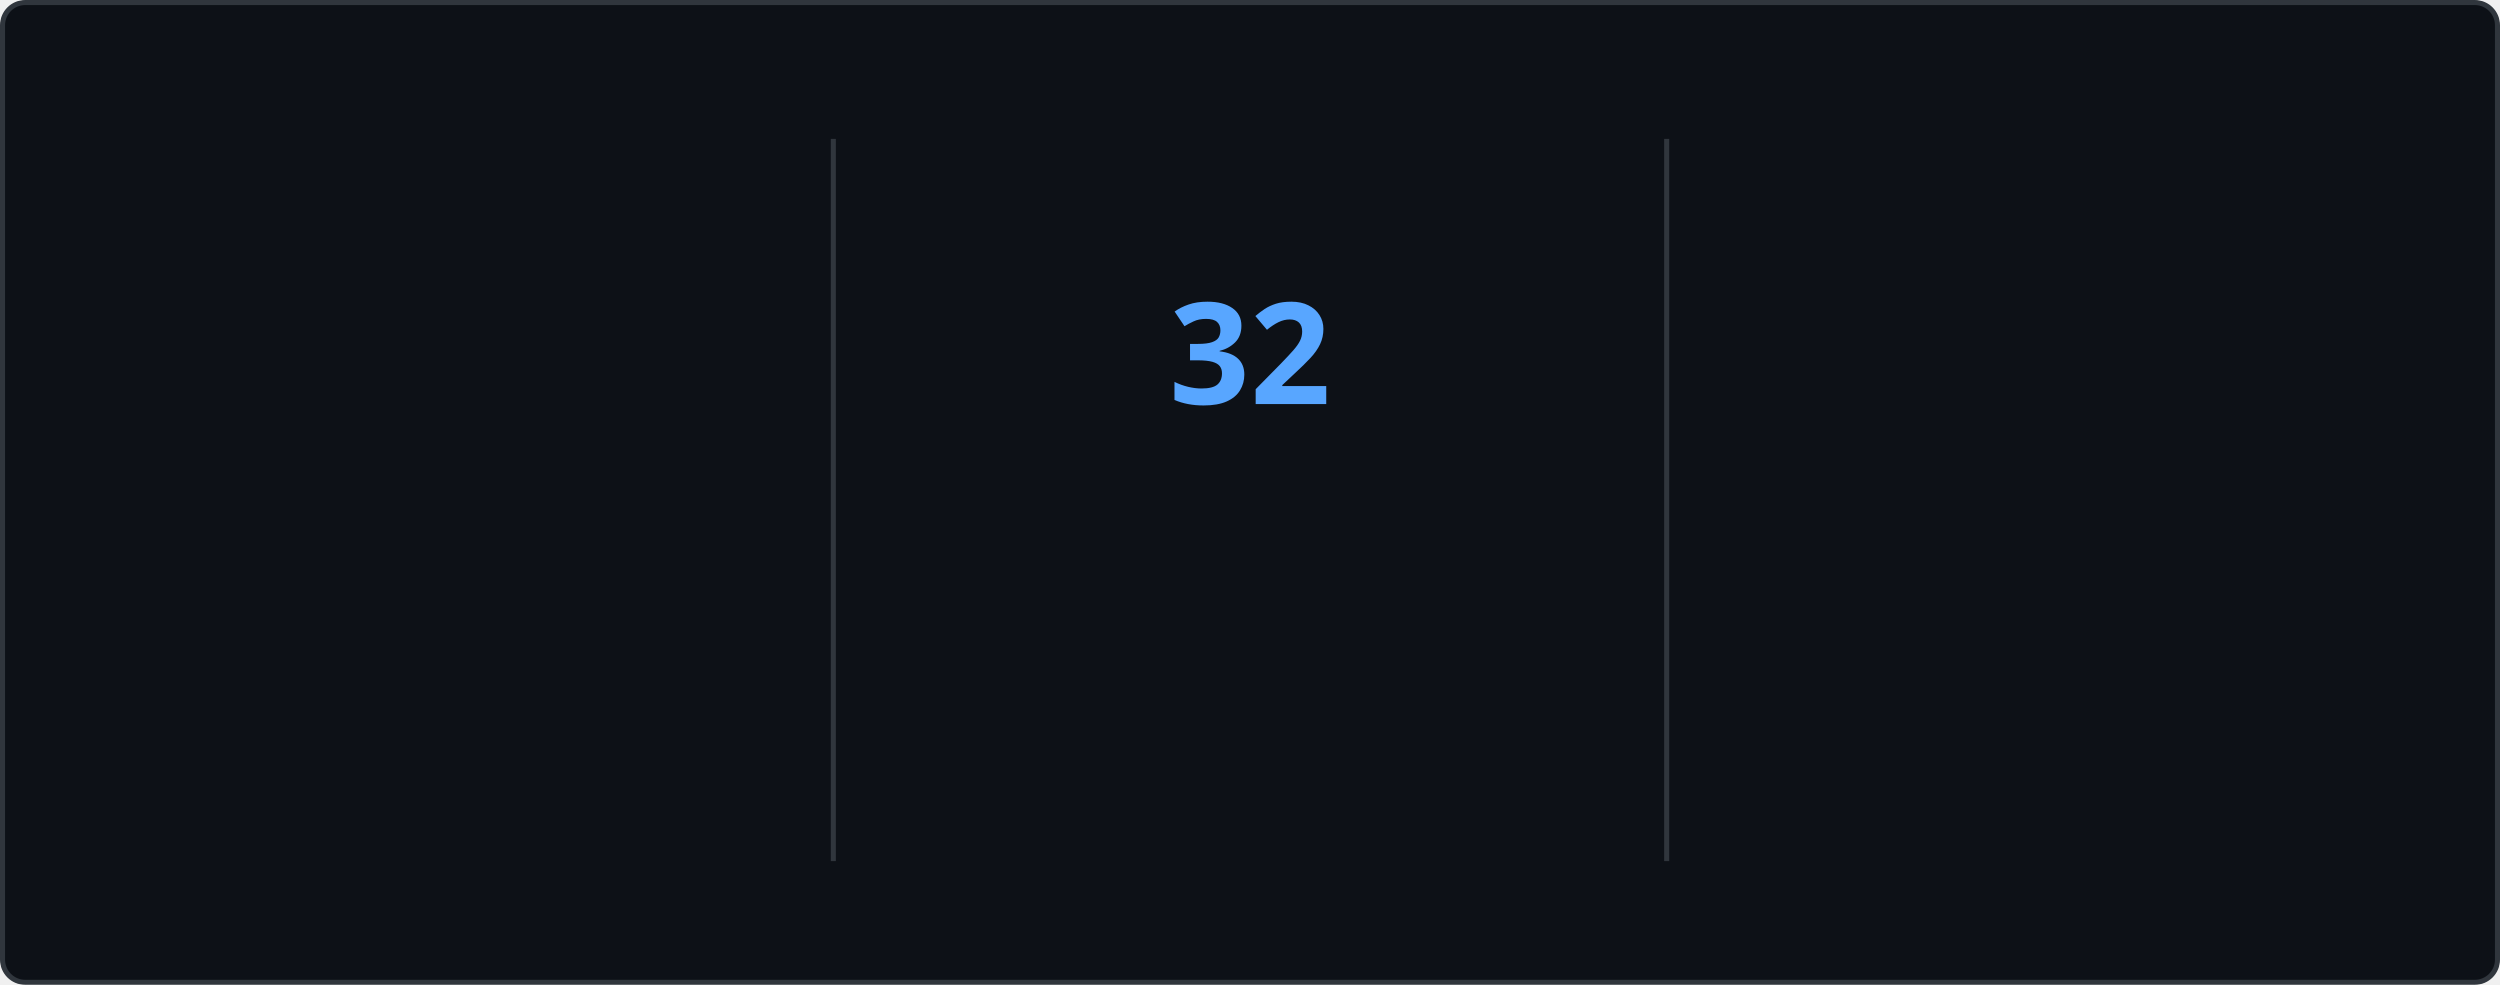
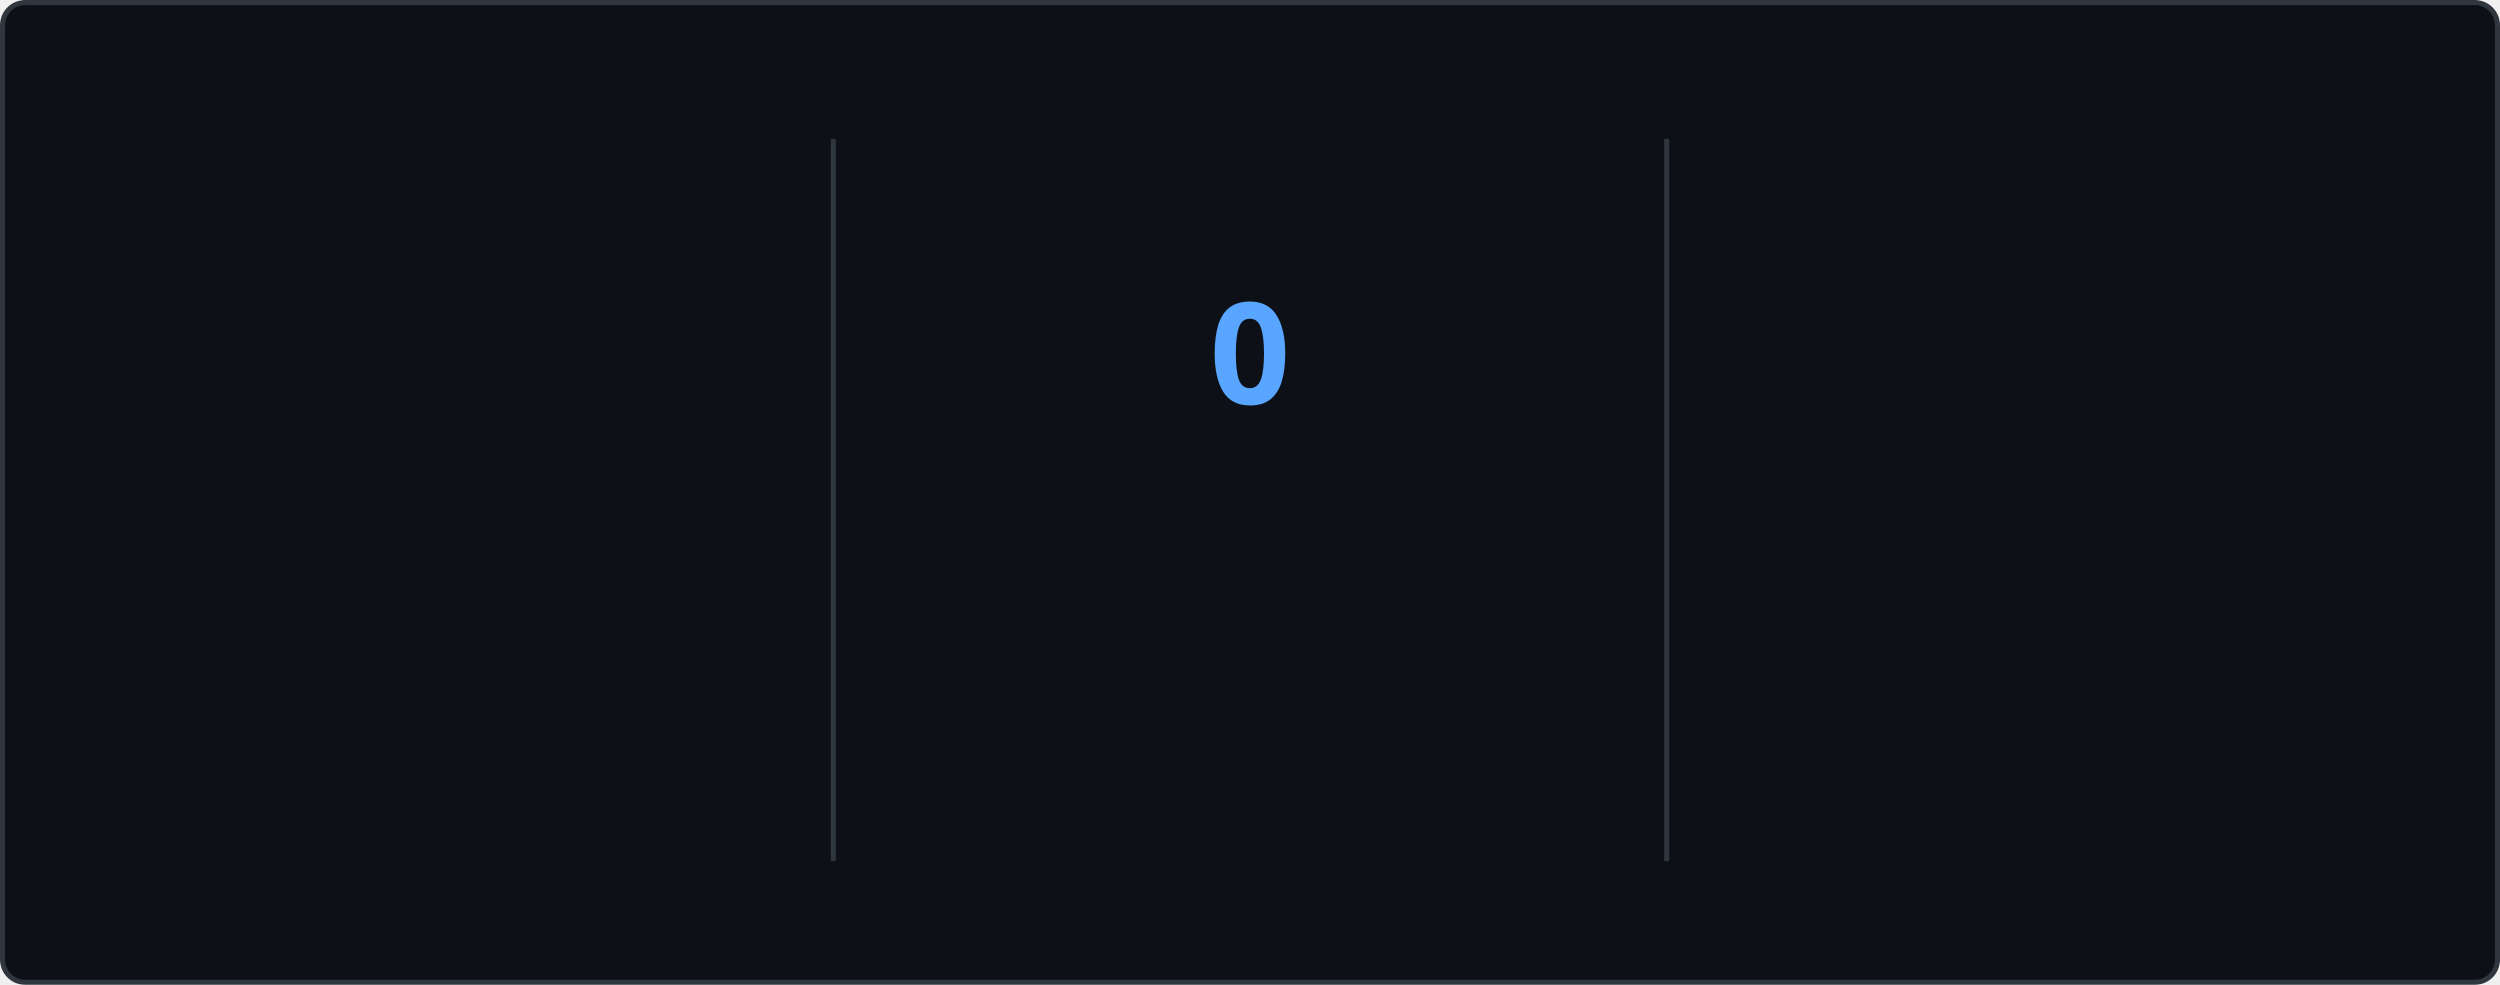
<svg xmlns="http://www.w3.org/2000/svg" style="isolation: isolate" viewBox="0 0 495 195" width="495px" height="195px" direction="ltr">
  <style>
    @keyframes currstreak {
      0% { font-size: 3px; opacity: 0.2; }
      80% { font-size: 34px; opacity: 1; }
      100% { font-size: 28px; opacity: 1; }
    }
    @keyframes fadein {
      0% { opacity: 0; }
      100% { opacity: 1; }
    }
    .big-number {
      font-family: "Segoe UI", Ubuntu, sans-serif;
      font-weight: 700;
      font-size: 28px;
      fill: #e6edf3;
    }
    .label {
      font-family: "Segoe UI", Ubuntu, sans-serif;
      font-weight: 400;
      font-size: 14px;
      fill: #e6edf3;
    }
    .range-text {
      font-family: "Segoe UI", Ubuntu, sans-serif;
      font-weight: 400;
      font-size: 12px;
      fill: #8b949e;
    }
    .current-streak-num {
      font-family: "Segoe UI", Ubuntu, sans-serif;
      font-weight: 700;
      font-size: 28px;
      fill: #58a6ff;
    }</style>
  <defs>
    <clipPath id="outer_rectangle">
      <rect width="495" height="195" rx="4.5" />
    </clipPath>
    <mask id="mask_out_ring_behind_fire">
      <rect width="495" height="195" fill="white" />
      <ellipse id="mask-ellipse" cx="247.5" cy="32" rx="13" ry="18" fill="black" />
    </mask>
  </defs>
  <g clip-path="url(#outer_rectangle)">
    <g style="isolation: isolate">
      <rect fill="#0d1117" rx="4.5" x="0.5" y="0.5" width="494" height="194" stroke="#30363d" />
    </g>
    <g style="isolation: isolate">
      <line x1="165" y1="28" x2="165" y2="170" vector-effect="non-scaling-stroke" stroke-width="1" stroke="#30363d" stroke-linejoin="miter" stroke-linecap="square" stroke-miterlimit="3" />
      <line x1="330" y1="28" x2="330" y2="170" vector-effect="non-scaling-stroke" stroke-width="1" stroke="#30363d" stroke-linejoin="miter" stroke-linecap="square" stroke-miterlimit="3" />
    </g>
    <g style="isolation: isolate">
      <g transform="translate(82.5, 48)">
        <text x="0" y="32" stroke-width="0" text-anchor="middle" class="big-number" style="opacity: 0; animation: fadein 0.5s linear forwards 0.6s">
            5.8K
          </text>
      </g>
      <g transform="translate(82.5, 84)">
        <text x="0" y="32" stroke-width="0" text-anchor="middle" class="label" style="opacity: 0; animation: fadein 0.5s linear forwards 0.7s">
            Total Contributions
          </text>
      </g>
      <g transform="translate(82.5, 114)">
        <text x="0" y="32" stroke-width="0" text-anchor="middle" class="range-text" style="opacity: 0; animation: fadein 0.5s linear forwards 0.8s">
            Aug 10 - Present
          </text>
      </g>
    </g>
    <g style="isolation: isolate">
      <g mask="url(#mask_out_ring_behind_fire)">
        <circle cx="247.5" cy="71" r="40" fill="none" stroke="#e6edf3" stroke-width="5" style="opacity: 0; animation: fadein 0.5s linear forwards 0.4s" />
      </g>
      <g transform="translate(247.5, 19.5)" stroke-opacity="0" style="opacity: 0; animation: fadein 0.5s linear forwards 0.6s">
        <path d="M -12 -0.5 L 15 -0.5 L 15 23.5 L -12 23.5 L -12 -0.5 Z" fill="none" />
        <path d="M 1.5 0.67 C 1.5 0.67 2.24 3.32 2.24 5.47 C 2.24 7.53 0.89 9.2 -1.17 9.2 C -3.23 9.2 -4.79 7.53 -4.79 5.47 L -4.76 5.11 C -6.78 7.51 -8 10.62 -8 13.99 C -8 18.41 -4.42 22 0 22 C 4.42 22 8 18.41 8 13.99 C 8 8.6 5.41 3.79 1.5 0.67 Z M -0.29 19 C -2.07 19 -3.51 17.6 -3.51 15.86 C -3.51 14.24 -2.46 13.1 -0.7 12.74 C 1.07 12.38 2.9 11.53 3.92 10.16 C 4.31 11.45 4.51 12.81 4.51 14.2 C 4.51 16.85 2.36 19 -0.29 19 Z" fill="#e6edf3" stroke-opacity="0" />
      </g>
      <g transform="translate(247.5, 48)">
        <text x="0" y="32" stroke-width="0" text-anchor="middle" class="current-streak-num" style="animation: currstreak 0.6s linear forwards">
-             32
+             0
          </text>
      </g>
      <g transform="translate(247.5, 108)">
        <text x="0" y="32" stroke-width="0" text-anchor="middle" class="label" style="opacity: 0; animation: fadein 0.5s linear forwards 0.9s">
            Current Streak
          </text>
      </g>
      <g transform="translate(247.5, 145)">
        <text x="0" y="21" stroke-width="0" text-anchor="middle" class="range-text" style="opacity: 0; animation: fadein 0.5s linear forwards 0.9s">
-             Jul 12 - Aug 12
+             0 days
          </text>
      </g>
    </g>
    <g style="isolation: isolate">
      <g transform="translate(412.5, 48)">
        <text x="0" y="32" stroke-width="0" text-anchor="middle" class="big-number" style="opacity: 0; animation: fadein 0.5s linear forwards 1.2s">
            32
          </text>
      </g>
      <g transform="translate(412.5, 84)">
        <text x="0" y="32" stroke-width="0" text-anchor="middle" class="label" style="opacity: 0; animation: fadein 0.5s linear forwards 1.3s">
            Longest Streak
          </text>
      </g>
      <g transform="translate(412.5, 114)">
        <text x="0" y="32" stroke-width="0" text-anchor="middle" class="range-text" style="opacity: 0; animation: fadein 0.5s linear forwards 1.4s">
            Jul 12 - Aug 12
          </text>
      </g>
    </g>
  </g>
</svg>
